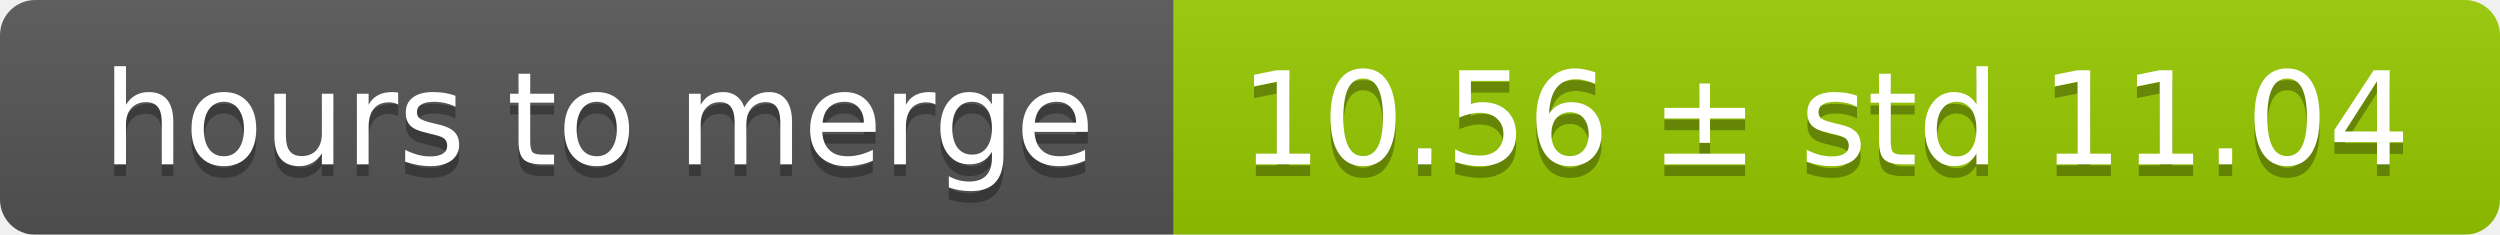
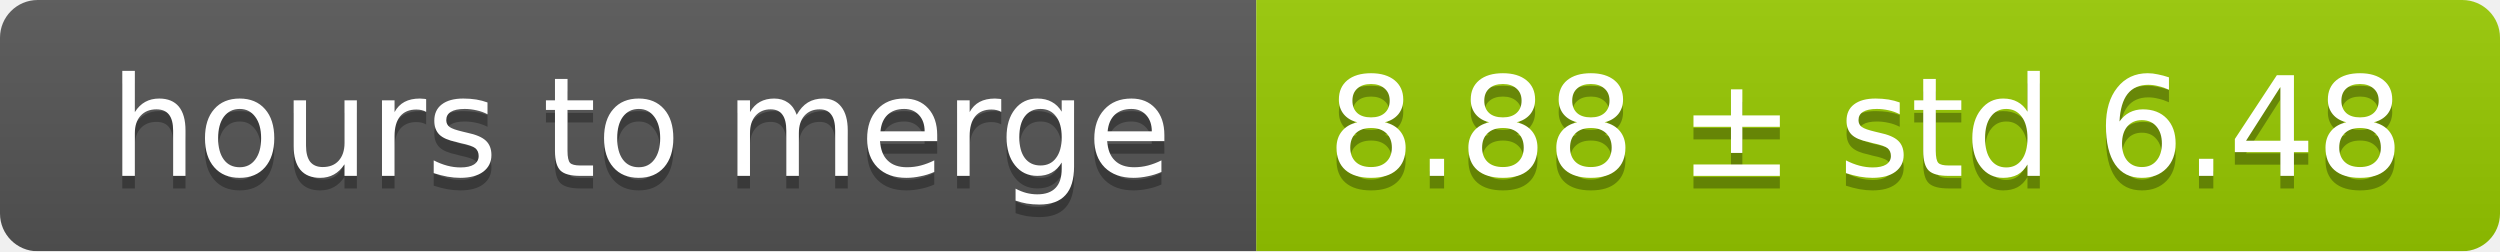
- <svg xmlns="http://www.w3.org/2000/svg" width="213" height="20">
+ <svg xmlns="http://www.w3.org/2000/svg" width="199" height="20">
  <linearGradient id="smooth" x2="0" y2="100%">
    <stop offset="0" stop-color="#bbb" stop-opacity=".1" />
    <stop offset="1" stop-opacity=".1" />
  </linearGradient>
  <mask id="round">
-     <rect width="213" height="20" rx="3" fill="#fff" />
+     <rect width="199" height="20" rx="3" fill="#fff" />
  </mask>
  <g mask="url(#round)">
    <rect width="100" height="20" fill="#555" />
-     <rect x="100" width="113" height="20" fill="#97ca00" />
-     <rect width="213" height="20" fill="url(#smooth)" />
+     <rect x="100" width="99" height="20" fill="#97ca00" />
+     <rect width="199" height="20" fill="url(#smooth)" />
  </g>
  <g fill="#fff" text-anchor="middle" font-family="DejaVu Sans,Verdana,Geneva,sans-serif" font-size="11">
    <text x="51" y="15" fill="#010101" fill-opacity=".3">hours to merge</text>
    <text x="51" y="14">hours to merge</text>
-     <text x="155.5" y="15" fill="#010101" fill-opacity=".3">10.56 ± std 11.04</text>
-     <text x="155.5" y="14">10.56 ± std 11.04</text>
+     <text x="148.5" y="15" fill="#010101" fill-opacity=".3">8.88 ± std 6.48</text>
+     <text x="148.5" y="14">8.88 ± std 6.48</text>
  </g>
</svg>
